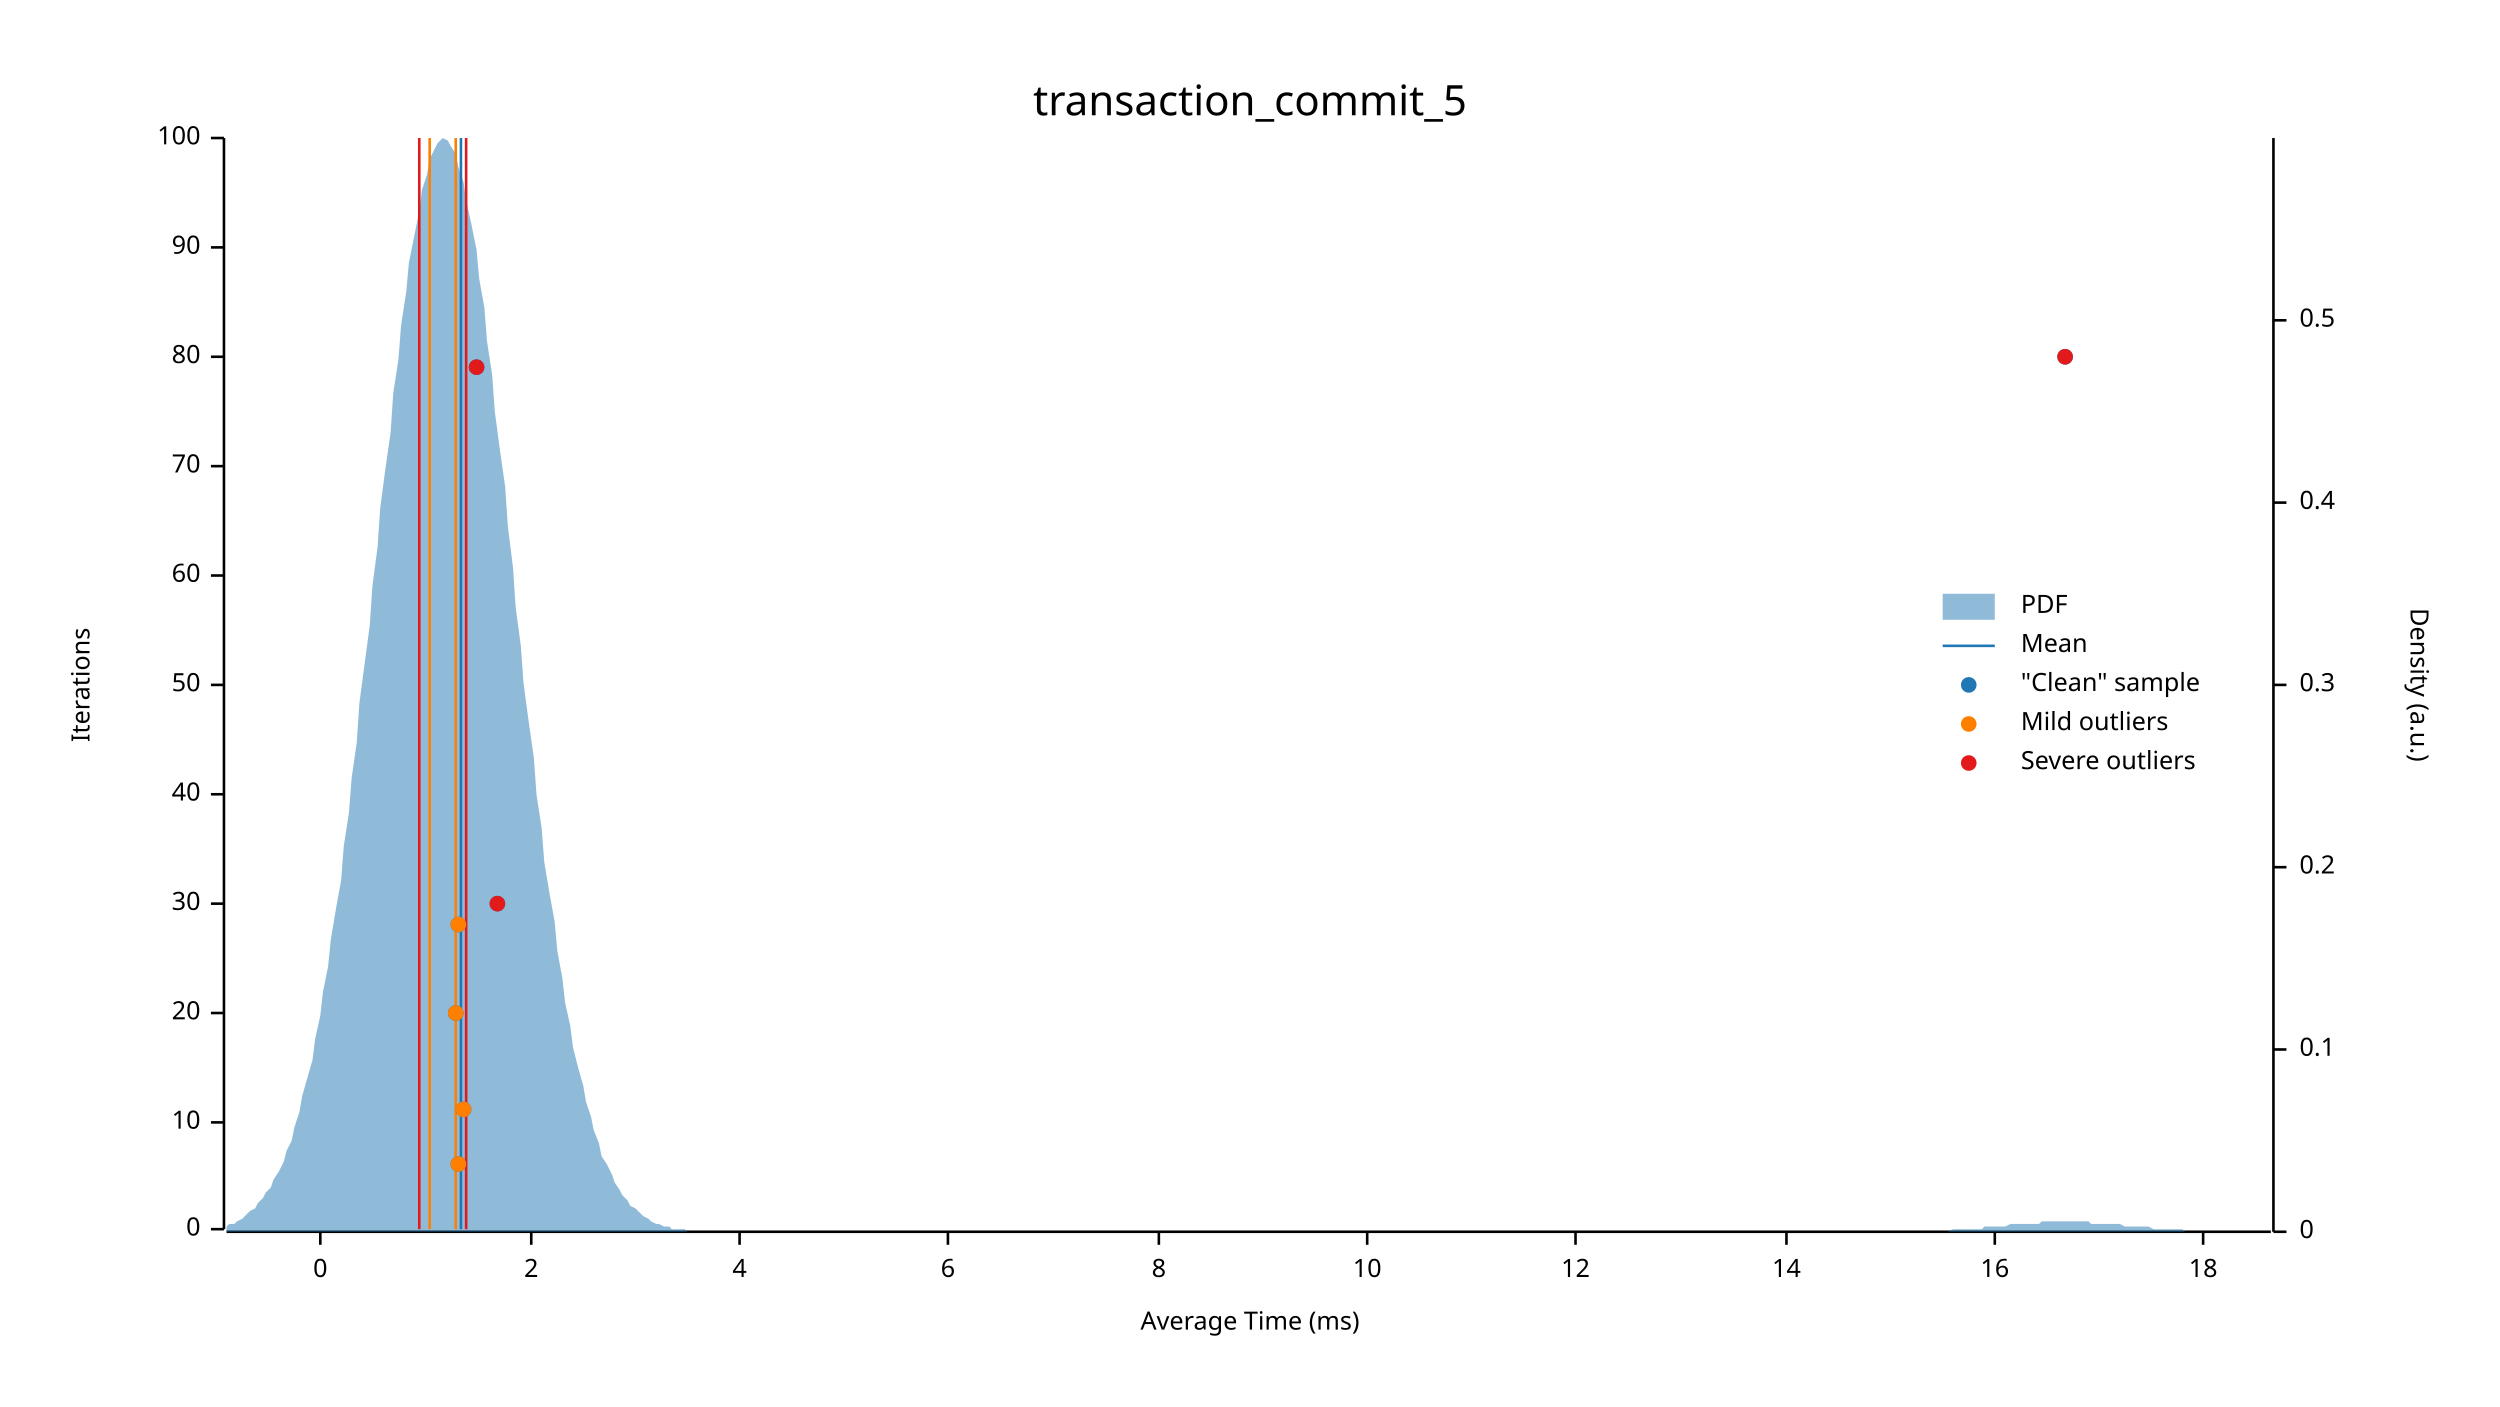
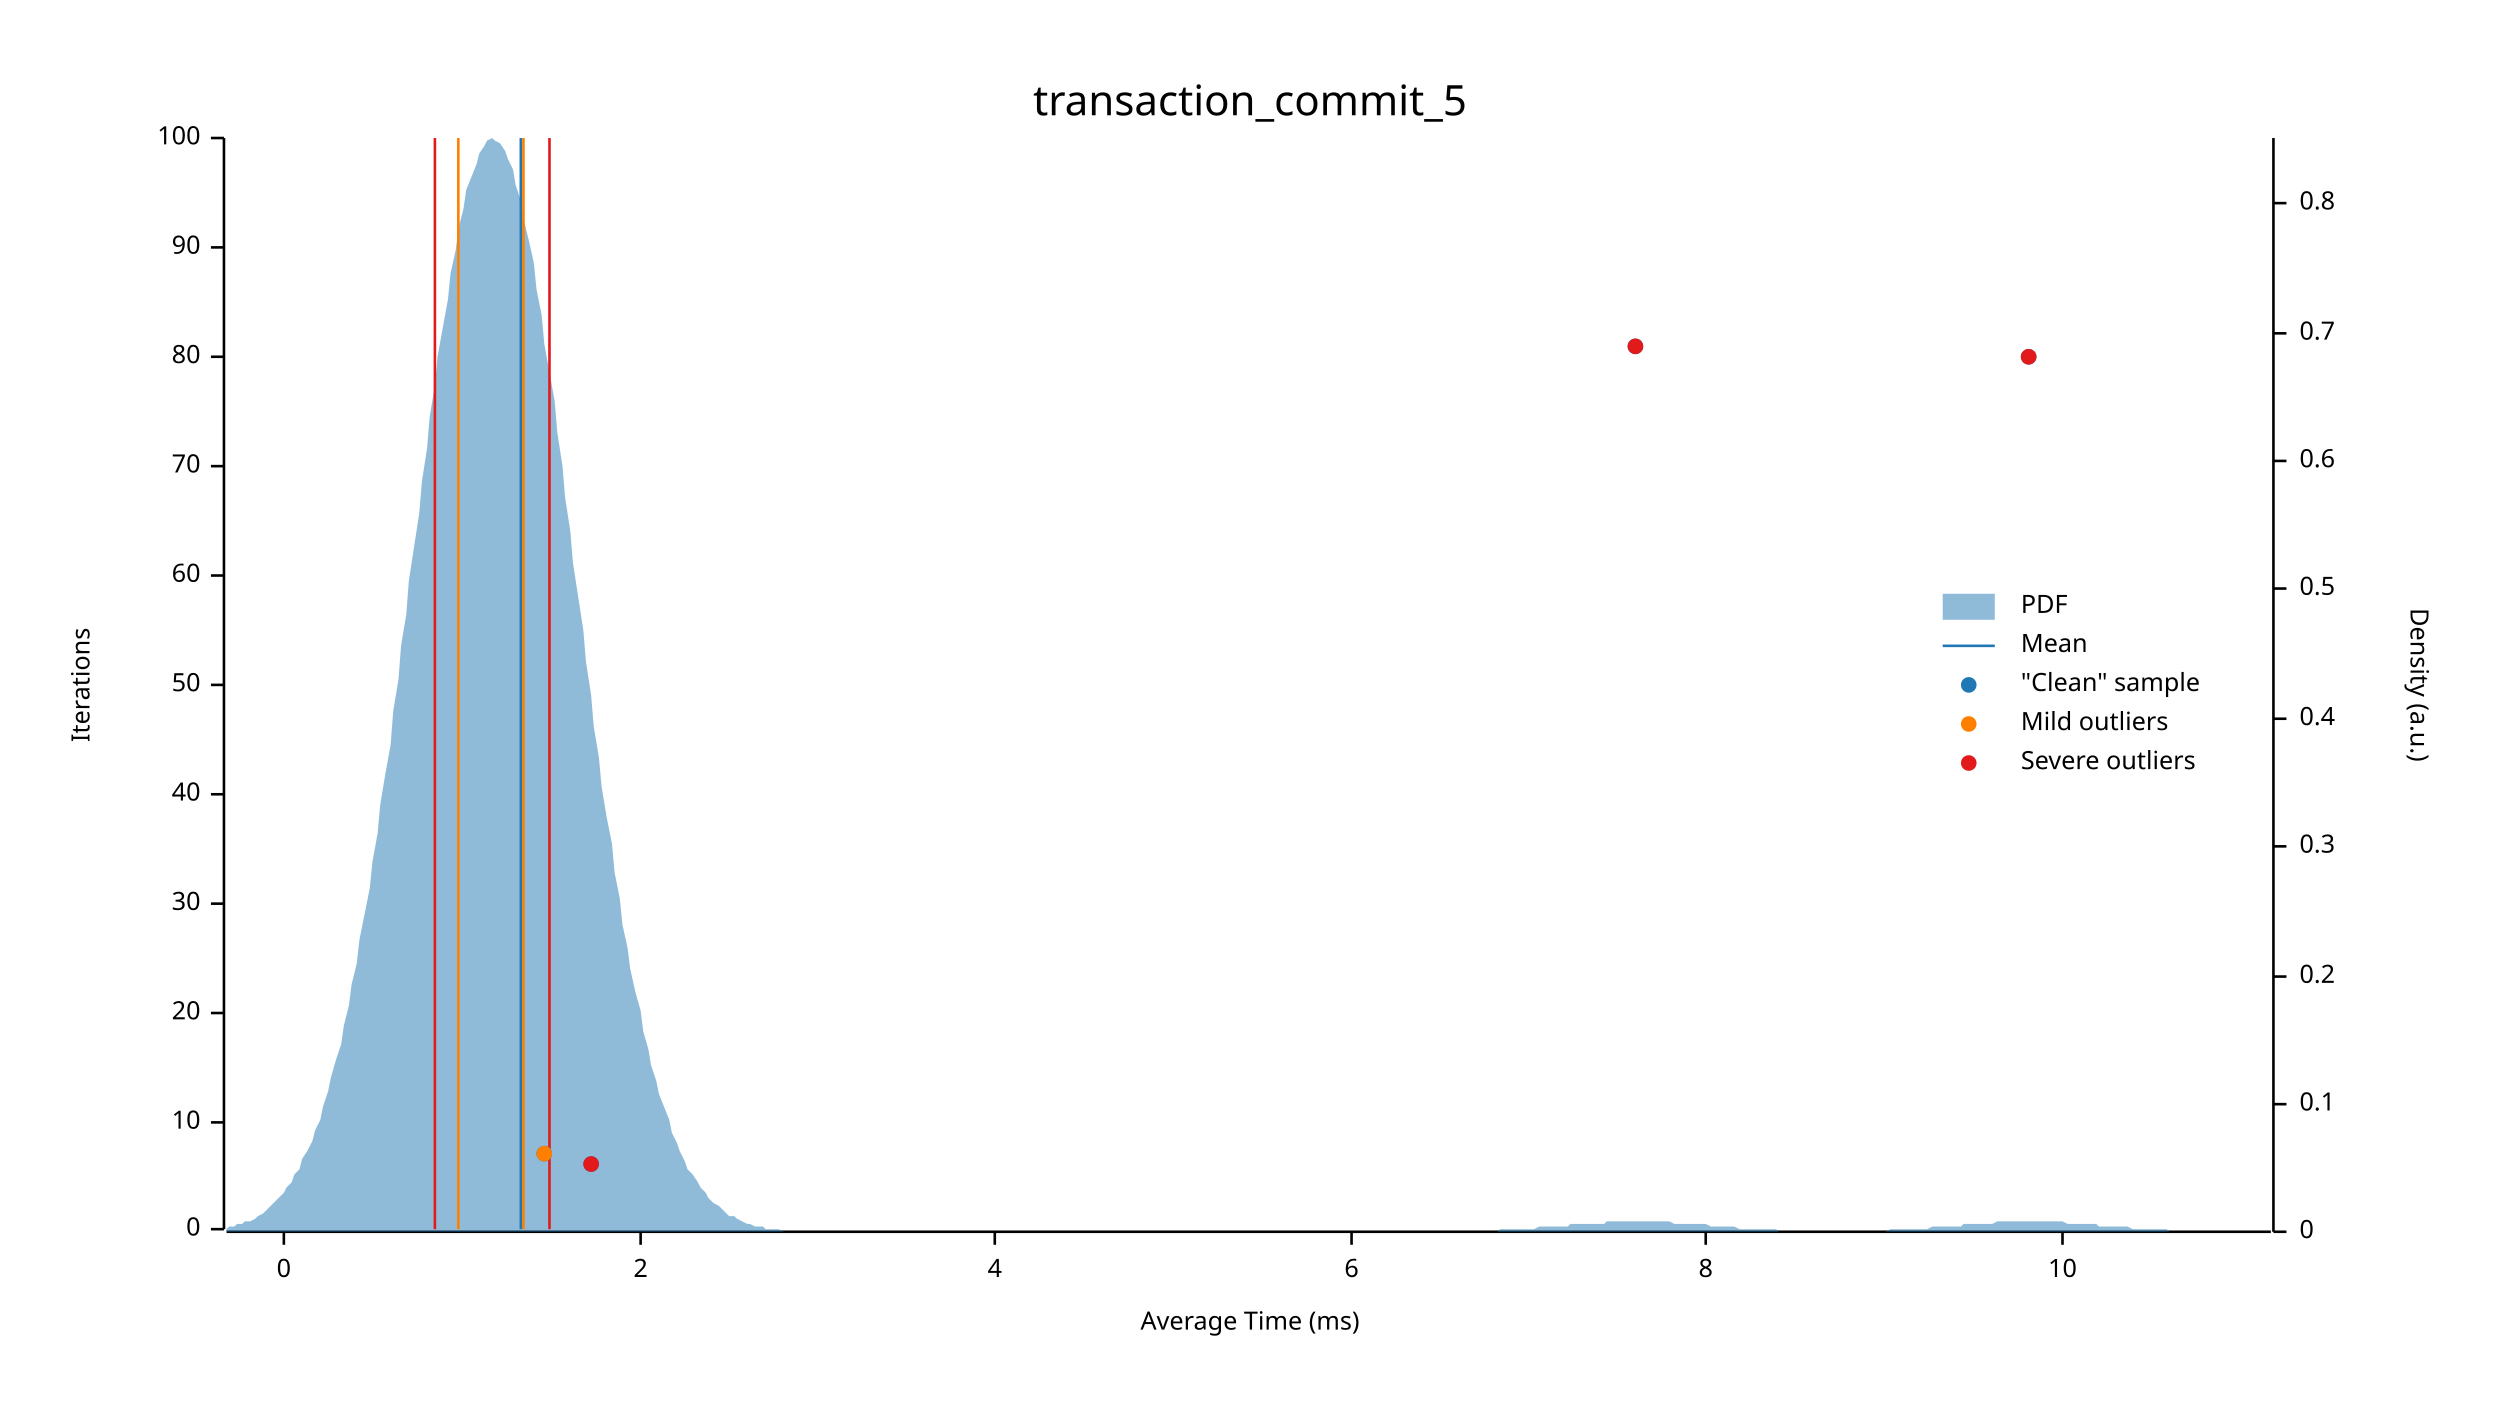
<svg xmlns="http://www.w3.org/2000/svg" width="960" height="540" viewBox="0 0 960 540">
  <text x="480" y="32" dy="0.76em" text-anchor="middle" font-family="sans-serif" font-size="16.129" opacity="1" fill="#000000">
transaction_commit_5
</text>
  <text x="27" y="263" dy="0.76em" text-anchor="middle" font-family="sans-serif" font-size="9.677" opacity="1" fill="#000000" transform="rotate(270, 27, 263)">
Iterations
</text>
  <text x="480" y="513" dy="-0.5ex" text-anchor="middle" font-family="sans-serif" font-size="9.677" opacity="1" fill="#000000">
Average Time (ms)
</text>
  <polyline fill="none" opacity="1" stroke="#000000" stroke-width="1" points="86,53 86,472 " />
  <text x="77" y="472" dy="0.5ex" text-anchor="end" font-family="sans-serif" font-size="9.677" opacity="1" fill="#000000">
0
</text>
  <polyline fill="none" opacity="1" stroke="#000000" stroke-width="1" points="81,472 86,472 " />
  <text x="77" y="431" dy="0.5ex" text-anchor="end" font-family="sans-serif" font-size="9.677" opacity="1" fill="#000000">
10
</text>
  <polyline fill="none" opacity="1" stroke="#000000" stroke-width="1" points="81,431 86,431 " />
  <text x="77" y="389" dy="0.5ex" text-anchor="end" font-family="sans-serif" font-size="9.677" opacity="1" fill="#000000">
20
</text>
  <polyline fill="none" opacity="1" stroke="#000000" stroke-width="1" points="81,389 86,389 " />
  <text x="77" y="347" dy="0.5ex" text-anchor="end" font-family="sans-serif" font-size="9.677" opacity="1" fill="#000000">
30
</text>
  <polyline fill="none" opacity="1" stroke="#000000" stroke-width="1" points="81,347 86,347 " />
  <text x="77" y="305" dy="0.5ex" text-anchor="end" font-family="sans-serif" font-size="9.677" opacity="1" fill="#000000">
40
</text>
  <polyline fill="none" opacity="1" stroke="#000000" stroke-width="1" points="81,305 86,305 " />
  <text x="77" y="263" dy="0.5ex" text-anchor="end" font-family="sans-serif" font-size="9.677" opacity="1" fill="#000000">
50
</text>
  <polyline fill="none" opacity="1" stroke="#000000" stroke-width="1" points="81,263 86,263 " />
  <text x="77" y="221" dy="0.5ex" text-anchor="end" font-family="sans-serif" font-size="9.677" opacity="1" fill="#000000">
60
</text>
  <polyline fill="none" opacity="1" stroke="#000000" stroke-width="1" points="81,221 86,221 " />
  <text x="77" y="179" dy="0.5ex" text-anchor="end" font-family="sans-serif" font-size="9.677" opacity="1" fill="#000000">
70
</text>
  <polyline fill="none" opacity="1" stroke="#000000" stroke-width="1" points="81,179 86,179 " />
  <text x="77" y="137" dy="0.5ex" text-anchor="end" font-family="sans-serif" font-size="9.677" opacity="1" fill="#000000">
80
</text>
  <polyline fill="none" opacity="1" stroke="#000000" stroke-width="1" points="81,137 86,137 " />
  <text x="77" y="95" dy="0.5ex" text-anchor="end" font-family="sans-serif" font-size="9.677" opacity="1" fill="#000000">
90
</text>
  <polyline fill="none" opacity="1" stroke="#000000" stroke-width="1" points="81,95 86,95 " />
  <text x="77" y="53" dy="0.5ex" text-anchor="end" font-family="sans-serif" font-size="9.677" opacity="1" fill="#000000">
100
</text>
  <polyline fill="none" opacity="1" stroke="#000000" stroke-width="1" points="81,53 86,53 " />
  <polyline fill="none" opacity="1" stroke="#000000" stroke-width="1" points="87,473 872,473 " />
-   <text x="123" y="483" dy="0.76em" text-anchor="middle" font-family="sans-serif" font-size="9.677" opacity="1" fill="#000000">
+   <text x="109" y="483" dy="0.76em" text-anchor="middle" font-family="sans-serif" font-size="9.677" opacity="1" fill="#000000">
0
</text>
-   <polyline fill="none" opacity="1" stroke="#000000" stroke-width="1" points="123,473 123,478 " />
-   <text x="204" y="483" dy="0.76em" text-anchor="middle" font-family="sans-serif" font-size="9.677" opacity="1" fill="#000000">
+   <polyline fill="none" opacity="1" stroke="#000000" stroke-width="1" points="109,473 109,478 " />
+   <text x="246" y="483" dy="0.76em" text-anchor="middle" font-family="sans-serif" font-size="9.677" opacity="1" fill="#000000">
2
</text>
-   <polyline fill="none" opacity="1" stroke="#000000" stroke-width="1" points="204,473 204,478 " />
-   <text x="284" y="483" dy="0.76em" text-anchor="middle" font-family="sans-serif" font-size="9.677" opacity="1" fill="#000000">
+   <polyline fill="none" opacity="1" stroke="#000000" stroke-width="1" points="246,473 246,478 " />
+   <text x="382" y="483" dy="0.76em" text-anchor="middle" font-family="sans-serif" font-size="9.677" opacity="1" fill="#000000">
4
</text>
-   <polyline fill="none" opacity="1" stroke="#000000" stroke-width="1" points="284,473 284,478 " />
-   <text x="364" y="483" dy="0.76em" text-anchor="middle" font-family="sans-serif" font-size="9.677" opacity="1" fill="#000000">
+   <polyline fill="none" opacity="1" stroke="#000000" stroke-width="1" points="382,473 382,478 " />
+   <text x="519" y="483" dy="0.76em" text-anchor="middle" font-family="sans-serif" font-size="9.677" opacity="1" fill="#000000">
6
</text>
-   <polyline fill="none" opacity="1" stroke="#000000" stroke-width="1" points="364,473 364,478 " />
-   <text x="445" y="483" dy="0.76em" text-anchor="middle" font-family="sans-serif" font-size="9.677" opacity="1" fill="#000000">
+   <polyline fill="none" opacity="1" stroke="#000000" stroke-width="1" points="519,473 519,478 " />
+   <text x="655" y="483" dy="0.76em" text-anchor="middle" font-family="sans-serif" font-size="9.677" opacity="1" fill="#000000">
8
</text>
-   <polyline fill="none" opacity="1" stroke="#000000" stroke-width="1" points="445,473 445,478 " />
-   <text x="525" y="483" dy="0.76em" text-anchor="middle" font-family="sans-serif" font-size="9.677" opacity="1" fill="#000000">
+   <polyline fill="none" opacity="1" stroke="#000000" stroke-width="1" points="655,473 655,478 " />
+   <text x="792" y="483" dy="0.76em" text-anchor="middle" font-family="sans-serif" font-size="9.677" opacity="1" fill="#000000">
10
</text>
-   <polyline fill="none" opacity="1" stroke="#000000" stroke-width="1" points="525,473 525,478 " />
-   <text x="605" y="483" dy="0.76em" text-anchor="middle" font-family="sans-serif" font-size="9.677" opacity="1" fill="#000000">
- 12
- </text>
-   <polyline fill="none" opacity="1" stroke="#000000" stroke-width="1" points="605,473 605,478 " />
-   <text x="686" y="483" dy="0.76em" text-anchor="middle" font-family="sans-serif" font-size="9.677" opacity="1" fill="#000000">
- 14
- </text>
-   <polyline fill="none" opacity="1" stroke="#000000" stroke-width="1" points="686,473 686,478 " />
-   <text x="766" y="483" dy="0.76em" text-anchor="middle" font-family="sans-serif" font-size="9.677" opacity="1" fill="#000000">
- 16
- </text>
-   <polyline fill="none" opacity="1" stroke="#000000" stroke-width="1" points="766,473 766,478 " />
-   <text x="846" y="483" dy="0.76em" text-anchor="middle" font-family="sans-serif" font-size="9.677" opacity="1" fill="#000000">
- 18
- </text>
-   <polyline fill="none" opacity="1" stroke="#000000" stroke-width="1" points="846,473 846,478 " />
+   <polyline fill="none" opacity="1" stroke="#000000" stroke-width="1" points="792,473 792,478 " />
  <text x="933" y="263" dy="0.76em" text-anchor="middle" font-family="sans-serif" font-size="9.677" opacity="1" fill="#000000" transform="rotate(90, 933, 263)">
Density (a.u.)
</text>
  <polyline fill="none" opacity="1" stroke="#000000" stroke-width="1" points="873,53 873,473 " />
  <text x="883" y="473" dy="0.5ex" text-anchor="start" font-family="sans-serif" font-size="9.677" opacity="1" fill="#000000">
0
</text>
  <polyline fill="none" opacity="1" stroke="#000000" stroke-width="1" points="873,473 878,473 " />
-   <text x="883" y="403" dy="0.5ex" text-anchor="start" font-family="sans-serif" font-size="9.677" opacity="1" fill="#000000">
+   <text x="883" y="424" dy="0.5ex" text-anchor="start" font-family="sans-serif" font-size="9.677" opacity="1" fill="#000000">
0.1
</text>
-   <polyline fill="none" opacity="1" stroke="#000000" stroke-width="1" points="873,403 878,403 " />
-   <text x="883" y="333" dy="0.5ex" text-anchor="start" font-family="sans-serif" font-size="9.677" opacity="1" fill="#000000">
+   <polyline fill="none" opacity="1" stroke="#000000" stroke-width="1" points="873,424 878,424 " />
+   <text x="883" y="375" dy="0.5ex" text-anchor="start" font-family="sans-serif" font-size="9.677" opacity="1" fill="#000000">
0.2
</text>
-   <polyline fill="none" opacity="1" stroke="#000000" stroke-width="1" points="873,333 878,333 " />
-   <text x="883" y="263" dy="0.5ex" text-anchor="start" font-family="sans-serif" font-size="9.677" opacity="1" fill="#000000">
+   <polyline fill="none" opacity="1" stroke="#000000" stroke-width="1" points="873,375 878,375 " />
+   <text x="883" y="325" dy="0.5ex" text-anchor="start" font-family="sans-serif" font-size="9.677" opacity="1" fill="#000000">
0.3
</text>
-   <polyline fill="none" opacity="1" stroke="#000000" stroke-width="1" points="873,263 878,263 " />
-   <text x="883" y="193" dy="0.5ex" text-anchor="start" font-family="sans-serif" font-size="9.677" opacity="1" fill="#000000">
+   <polyline fill="none" opacity="1" stroke="#000000" stroke-width="1" points="873,325 878,325 " />
+   <text x="883" y="276" dy="0.5ex" text-anchor="start" font-family="sans-serif" font-size="9.677" opacity="1" fill="#000000">
0.4
</text>
-   <polyline fill="none" opacity="1" stroke="#000000" stroke-width="1" points="873,193 878,193 " />
-   <text x="883" y="123" dy="0.5ex" text-anchor="start" font-family="sans-serif" font-size="9.677" opacity="1" fill="#000000">
+   <polyline fill="none" opacity="1" stroke="#000000" stroke-width="1" points="873,276 878,276 " />
+   <text x="883" y="226" dy="0.5ex" text-anchor="start" font-family="sans-serif" font-size="9.677" opacity="1" fill="#000000">
0.5
</text>
-   <polyline fill="none" opacity="1" stroke="#000000" stroke-width="1" points="873,123 878,123 " />
-   <polygon opacity="0.5" fill="#1F78B4" points="87,471 88,470 90,470 91,469 93,468 94,467 96,465 98,464 99,462 101,460 102,458 104,456 105,453 107,450 109,446 110,442 112,438 113,433 115,427 116,421 118,414 120,407 121,399 123,390 124,381 126,371 127,361 129,349 131,338 132,325 134,312 135,299 137,285 138,270 140,255 142,240 143,225 145,210 146,195 148,180 150,166 151,151 153,138 154,125 156,112 157,101 159,91 161,81 162,73 164,67 165,61 167,57 168,55 170,53 172,54 173,56 175,59 176,64 178,70 179,77 181,86 183,96 184,107 186,118 187,131 189,144 190,158 192,173 194,187 195,202 197,218 198,233 200,248 201,262 203,277 205,291 206,305 208,318 209,331 211,343 213,354 214,365 216,376 217,385 219,394 220,402 222,410 224,417 225,423 227,429 228,434 230,439 231,444 233,447 235,451 236,454 238,457 239,459 241,461 242,463 244,464 246,466 247,467 249,468 250,469 252,470 253,470 255,471 257,471 258,472 260,472 261,472 263,472 264,473 266,473 268,473 269,473 271,473 272,473 274,473 276,473 277,473 279,473 280,473 282,473 283,473 285,473 287,473 288,473 290,473 291,473 293,473 294,473 296,473 298,473 299,473 301,473 302,473 304,473 305,473 307,473 309,473 310,473 312,473 313,473 315,473 316,473 318,473 320,473 321,473 323,473 324,473 326,473 327,473 329,473 331,473 332,473 334,473 335,473 337,473 339,473 340,473 342,473 343,473 345,473 346,473 348,473 350,473 351,473 353,473 354,473 356,473 357,473 359,473 361,473 362,473 364,473 365,473 367,473 368,473 370,473 372,473 373,473 375,473 376,473 378,473 379,473 381,473 383,473 384,473 386,473 387,473 389,473 391,473 392,473 394,473 395,473 397,473 398,473 400,473 402,473 403,473 405,473 406,473 408,473 409,473 411,473 413,473 414,473 416,473 417,473 419,473 420,473 422,473 424,473 425,473 427,473 428,473 430,473 431,473 433,473 435,473 436,473 438,473 439,473 441,473 442,473 444,473 446,473 447,473 449,473 450,473 452,473 454,473 455,473 457,473 458,473 460,473 461,473 463,473 465,473 466,473 468,473 469,473 471,473 472,473 474,473 476,473 477,473 479,473 480,473 482,473 483,473 485,473 487,473 488,473 490,473 491,473 493,473 494,473 496,473 498,473 499,473 501,473 502,473 504,473 505,473 507,473 509,473 510,473 512,473 513,473 515,473 517,473 518,473 520,473 521,473 523,473 524,473 526,473 528,473 529,473 531,473 532,473 534,473 535,473 537,473 539,473 540,473 542,473 543,473 545,473 546,473 548,473 550,473 551,473 553,473 554,473 556,473 557,473 559,473 561,473 562,473 564,473 565,473 567,473 568,473 570,473 572,473 573,473 575,473 576,473 578,473 580,473 581,473 583,473 584,473 586,473 587,473 589,473 591,473 592,473 594,473 595,473 597,473 598,473 600,473 602,473 603,473 605,473 606,473 608,473 609,473 611,473 613,473 614,473 616,473 617,473 619,473 620,473 622,473 624,473 625,473 627,473 628,473 630,473 632,473 633,473 635,473 636,473 638,473 639,473 641,473 643,473 644,473 646,473 647,473 649,473 650,473 652,473 654,473 655,473 657,473 658,473 660,473 661,473 663,473 665,473 666,473 668,473 669,473 671,473 672,473 674,473 676,473 677,473 679,473 680,473 682,473 683,473 685,473 687,473 688,473 690,473 691,473 693,473 695,473 696,473 698,473 699,473 701,473 702,473 704,473 706,473 707,473 709,473 710,473 712,473 713,473 715,473 717,473 718,473 720,473 721,473 723,473 724,473 726,473 728,473 729,473 731,473 732,473 734,473 735,473 737,473 739,473 740,473 742,473 743,473 745,473 746,473 748,473 750,472 751,472 753,472 754,472 756,472 758,472 759,472 761,472 762,471 764,471 765,471 767,471 769,471 770,471 772,470 773,470 775,470 776,470 778,470 780,470 781,470 783,470 784,469 786,469 787,469 789,469 791,469 792,469 794,469 795,469 797,469 798,469 800,469 802,469 803,470 805,470 806,470 808,470 809,470 811,470 813,470 814,470 816,471 817,471 819,471 821,471 822,471 824,471 825,471 827,472 828,472 830,472 832,472 833,472 835,472 836,472 838,472 839,473 841,473 843,473 844,473 846,473 847,473 849,473 850,473 852,473 854,473 855,473 857,473 858,473 860,473 861,473 863,473 865,473 866,473 868,473 869,473 871,473 873,473 873,473 87,473 " />
-   <polyline fill="none" opacity="1" stroke="#1F78B4" stroke-width="1" points="177,472 177,53 " />
-   <polyline fill="none" opacity="1" stroke="#FF7F00" stroke-width="1" points="165,472 165,53 " />
-   <polyline fill="none" opacity="1" stroke="#FF7F00" stroke-width="1" points="175,472 175,53 " />
-   <polyline fill="none" opacity="1" stroke="#E31A1C" stroke-width="1" points="161,472 161,53 " />
-   <polyline fill="none" opacity="1" stroke="#E31A1C" stroke-width="1" points="179,472 179,53 " />
-   <circle cx="176" cy="447" r="3" opacity="1" fill="#1F78B4" stroke="none" stroke-width="1" />
-   <circle cx="178" cy="426" r="3" opacity="1" fill="#1F78B4" stroke="none" stroke-width="1" />
-   <circle cx="175" cy="389" r="3" opacity="1" fill="#1F78B4" stroke="none" stroke-width="1" />
-   <circle cx="176" cy="355" r="3" opacity="1" fill="#1F78B4" stroke="none" stroke-width="1" />
-   <circle cx="191" cy="347" r="3" opacity="1" fill="#1F78B4" stroke="none" stroke-width="1" />
-   <circle cx="183" cy="141" r="3" opacity="1" fill="#1F78B4" stroke="none" stroke-width="1" />
-   <circle cx="793" cy="137" r="3" opacity="1" fill="#1F78B4" stroke="none" stroke-width="1" />
-   <circle cx="176" cy="447" r="3" opacity="1" fill="#FF7F00" stroke="none" stroke-width="1" />
-   <circle cx="178" cy="426" r="3" opacity="1" fill="#FF7F00" stroke="none" stroke-width="1" />
-   <circle cx="175" cy="389" r="3" opacity="1" fill="#FF7F00" stroke="none" stroke-width="1" />
-   <circle cx="176" cy="355" r="3" opacity="1" fill="#FF7F00" stroke="none" stroke-width="1" />
-   <circle cx="191" cy="347" r="3" opacity="1" fill="#E31A1C" stroke="none" stroke-width="1" />
-   <circle cx="183" cy="141" r="3" opacity="1" fill="#E31A1C" stroke="none" stroke-width="1" />
-   <circle cx="793" cy="137" r="3" opacity="1" fill="#E31A1C" stroke="none" stroke-width="1" />
+   <polyline fill="none" opacity="1" stroke="#000000" stroke-width="1" points="873,226 878,226 " />
+   <text x="883" y="177" dy="0.5ex" text-anchor="start" font-family="sans-serif" font-size="9.677" opacity="1" fill="#000000">
+ 0.6
+ </text>
+   <polyline fill="none" opacity="1" stroke="#000000" stroke-width="1" points="873,177 878,177 " />
+   <text x="883" y="128" dy="0.5ex" text-anchor="start" font-family="sans-serif" font-size="9.677" opacity="1" fill="#000000">
+ 0.7
+ </text>
+   <polyline fill="none" opacity="1" stroke="#000000" stroke-width="1" points="873,128 878,128 " />
+   <text x="883" y="78" dy="0.5ex" text-anchor="start" font-family="sans-serif" font-size="9.677" opacity="1" fill="#000000">
+ 0.8
+ </text>
+   <polyline fill="none" opacity="1" stroke="#000000" stroke-width="1" points="873,78 878,78 " />
+   <polygon opacity="0.5" fill="#1F78B4" points="87,472 88,471 90,471 91,470 93,470 94,469 96,469 98,468 99,467 101,466 102,465 104,463 105,462 107,460 109,458 110,456 112,454 113,451 115,449 116,445 118,442 120,438 121,434 123,430 124,425 126,419 127,414 129,407 131,401 132,394 134,386 135,378 137,370 138,361 140,351 142,341 143,331 145,320 146,309 148,297 150,286 151,273 153,261 154,248 156,236 157,223 159,210 161,197 162,185 164,172 165,160 167,148 168,137 170,126 172,115 173,105 175,96 176,88 178,80 179,73 181,68 183,63 184,59 186,56 187,54 189,53 190,54 192,55 194,58 195,61 197,65 198,71 200,77 201,84 203,92 205,101 206,111 208,121 209,132 211,143 213,154 214,166 216,179 217,191 219,204 220,216 222,229 224,242 225,254 227,267 228,279 230,291 231,302 233,314 235,324 236,335 238,345 239,355 241,364 242,372 244,381 246,388 247,396 249,403 250,409 252,415 253,420 255,425 257,430 258,435 260,439 261,442 263,446 264,449 266,451 268,454 269,456 271,458 272,460 274,462 276,463 277,464 279,466 280,467 282,467 283,468 285,469 287,470 288,470 290,471 291,471 293,471 294,472 296,472 298,472 299,472 301,473 302,473 304,473 305,473 307,473 309,473 310,473 312,473 313,473 315,473 316,473 318,473 320,473 321,473 323,473 324,473 326,473 327,473 329,473 331,473 332,473 334,473 335,473 337,473 339,473 340,473 342,473 343,473 345,473 346,473 348,473 350,473 351,473 353,473 354,473 356,473 357,473 359,473 361,473 362,473 364,473 365,473 367,473 368,473 370,473 372,473 373,473 375,473 376,473 378,473 379,473 381,473 383,473 384,473 386,473 387,473 389,473 391,473 392,473 394,473 395,473 397,473 398,473 400,473 402,473 403,473 405,473 406,473 408,473 409,473 411,473 413,473 414,473 416,473 417,473 419,473 420,473 422,473 424,473 425,473 427,473 428,473 430,473 431,473 433,473 435,473 436,473 438,473 439,473 441,473 442,473 444,473 446,473 447,473 449,473 450,473 452,473 454,473 455,473 457,473 458,473 460,473 461,473 463,473 465,473 466,473 468,473 469,473 471,473 472,473 474,473 476,473 477,473 479,473 480,473 482,473 483,473 485,473 487,473 488,473 490,473 491,473 493,473 494,473 496,473 498,473 499,473 501,473 502,473 504,473 505,473 507,473 509,473 510,473 512,473 513,473 515,473 517,473 518,473 520,473 521,473 523,473 524,473 526,473 528,473 529,473 531,473 532,473 534,473 535,473 537,473 539,473 540,473 542,473 543,473 545,473 546,473 548,473 550,473 551,473 553,473 554,473 556,473 557,473 559,473 561,473 562,473 564,473 565,473 567,473 568,473 570,473 572,473 573,473 575,473 576,472 578,472 580,472 581,472 583,472 584,472 586,472 587,472 589,472 591,471 592,471 594,471 595,471 597,471 598,471 600,471 602,471 603,470 605,470 606,470 608,470 609,470 611,470 613,470 614,470 616,470 617,469 619,469 620,469 622,469 624,469 625,469 627,469 628,469 630,469 632,469 633,469 635,469 636,469 638,469 639,469 641,469 643,470 644,470 646,470 647,470 649,470 650,470 652,470 654,470 655,470 657,471 658,471 660,471 661,471 663,471 665,471 666,471 668,472 669,472 671,472 672,472 674,472 676,472 677,472 679,472 680,472 682,472 683,473 685,473 687,473 688,473 690,473 691,473 693,473 695,473 696,473 698,473 699,473 701,473 702,473 704,473 706,473 707,473 709,473 710,473 712,473 713,473 715,473 717,473 718,473 720,473 721,473 723,473 724,473 726,472 728,472 729,472 731,472 732,472 734,472 735,472 737,472 739,472 740,472 742,471 743,471 745,471 746,471 748,471 750,471 751,471 753,471 754,470 756,470 758,470 759,470 761,470 762,470 764,470 765,470 767,469 769,469 770,469 772,469 773,469 775,469 776,469 778,469 780,469 781,469 783,469 784,469 786,469 787,469 789,469 791,469 792,469 794,470 795,470 797,470 798,470 800,470 802,470 803,470 805,470 806,471 808,471 809,471 811,471 813,471 814,471 816,471 817,471 819,472 821,472 822,472 824,472 825,472 827,472 828,472 830,472 832,472 833,473 835,473 836,473 838,473 839,473 841,473 843,473 844,473 846,473 847,473 849,473 850,473 852,473 854,473 855,473 857,473 858,473 860,473 861,473 863,473 865,473 866,473 868,473 869,473 871,473 873,473 873,473 87,473 " />
+   <polyline fill="none" opacity="1" stroke="#1F78B4" stroke-width="1" points="200,472 200,53 " />
+   <polyline fill="none" opacity="1" stroke="#FF7F00" stroke-width="1" points="176,472 176,53 " />
+   <polyline fill="none" opacity="1" stroke="#FF7F00" stroke-width="1" points="201,472 201,53 " />
+   <polyline fill="none" opacity="1" stroke="#E31A1C" stroke-width="1" points="167,472 167,53 " />
+   <polyline fill="none" opacity="1" stroke="#E31A1C" stroke-width="1" points="211,472 211,53 " />
+   <circle cx="227" cy="447" r="3" opacity="1" fill="#1F78B4" stroke="none" stroke-width="1" />
+   <circle cx="209" cy="443" r="3" opacity="1" fill="#1F78B4" stroke="none" stroke-width="1" />
+   <circle cx="779" cy="137" r="3" opacity="1" fill="#1F78B4" stroke="none" stroke-width="1" />
+   <circle cx="628" cy="133" r="3" opacity="1" fill="#1F78B4" stroke="none" stroke-width="1" />
+   <circle cx="209" cy="443" r="3" opacity="1" fill="#FF7F00" stroke="none" stroke-width="1" />
+   <circle cx="227" cy="447" r="3" opacity="1" fill="#E31A1C" stroke="none" stroke-width="1" />
+   <circle cx="779" cy="137" r="3" opacity="1" fill="#E31A1C" stroke="none" stroke-width="1" />
+   <circle cx="628" cy="133" r="3" opacity="1" fill="#E31A1C" stroke="none" stroke-width="1" />
  <text x="776" y="228" dy="0.76em" text-anchor="start" font-family="sans-serif" font-size="9.677" opacity="1" fill="#000000">
PDF
</text>
  <text x="776" y="243" dy="0.76em" text-anchor="start" font-family="sans-serif" font-size="9.677" opacity="1" fill="#000000">
Mean
</text>
  <text x="776" y="258" dy="0.76em" text-anchor="start" font-family="sans-serif" font-size="9.677" opacity="1" fill="#000000">
"Clean" sample
</text>
  <text x="776" y="273" dy="0.76em" text-anchor="start" font-family="sans-serif" font-size="9.677" opacity="1" fill="#000000">
Mild outliers
</text>
  <text x="776" y="288" dy="0.76em" text-anchor="start" font-family="sans-serif" font-size="9.677" opacity="1" fill="#000000">
Severe outliers
</text>
  <rect x="746" y="228" width="20" height="10" opacity="0.5" fill="#1F78B4" stroke="none" />
  <polyline fill="none" opacity="1" stroke="#1F78B4" stroke-width="1" points="746,248 766,248 " />
  <circle cx="756" cy="263" r="3" opacity="1" fill="#1F78B4" stroke="none" stroke-width="1" />
  <circle cx="756" cy="278" r="3" opacity="1" fill="#FF7F00" stroke="none" stroke-width="1" />
  <circle cx="756" cy="293" r="3" opacity="1" fill="#E31A1C" stroke="none" stroke-width="1" />
</svg>
